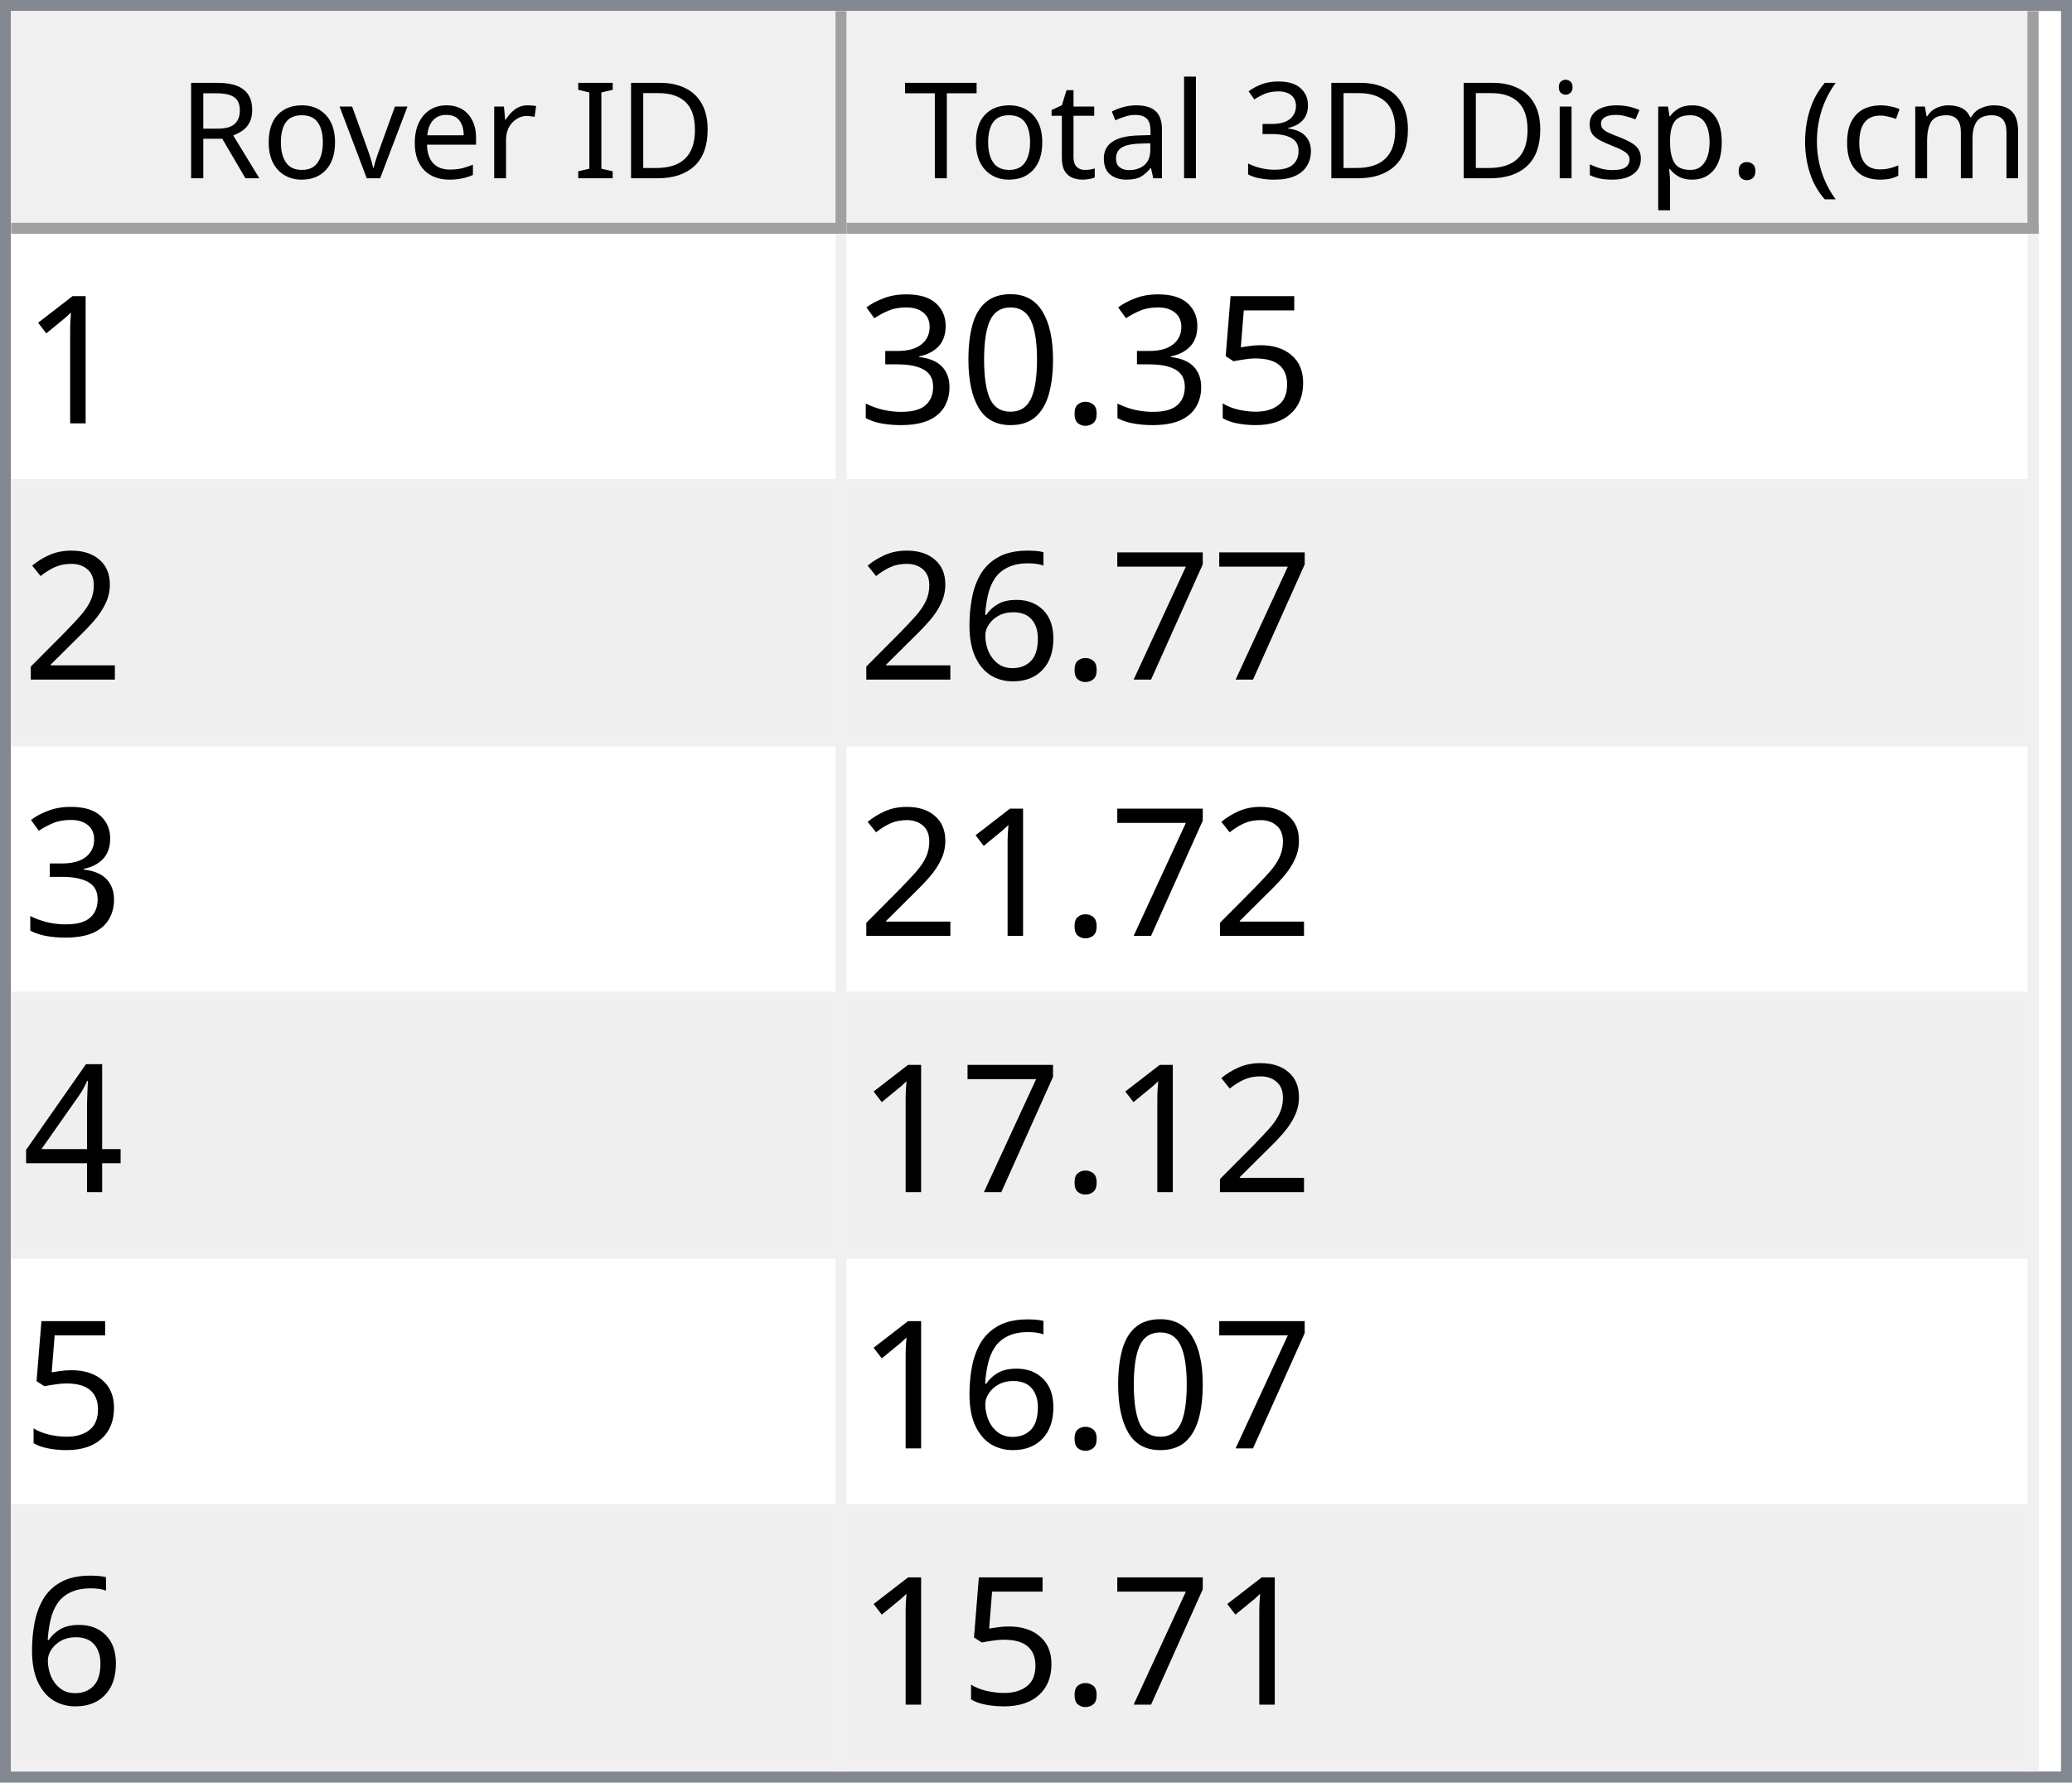
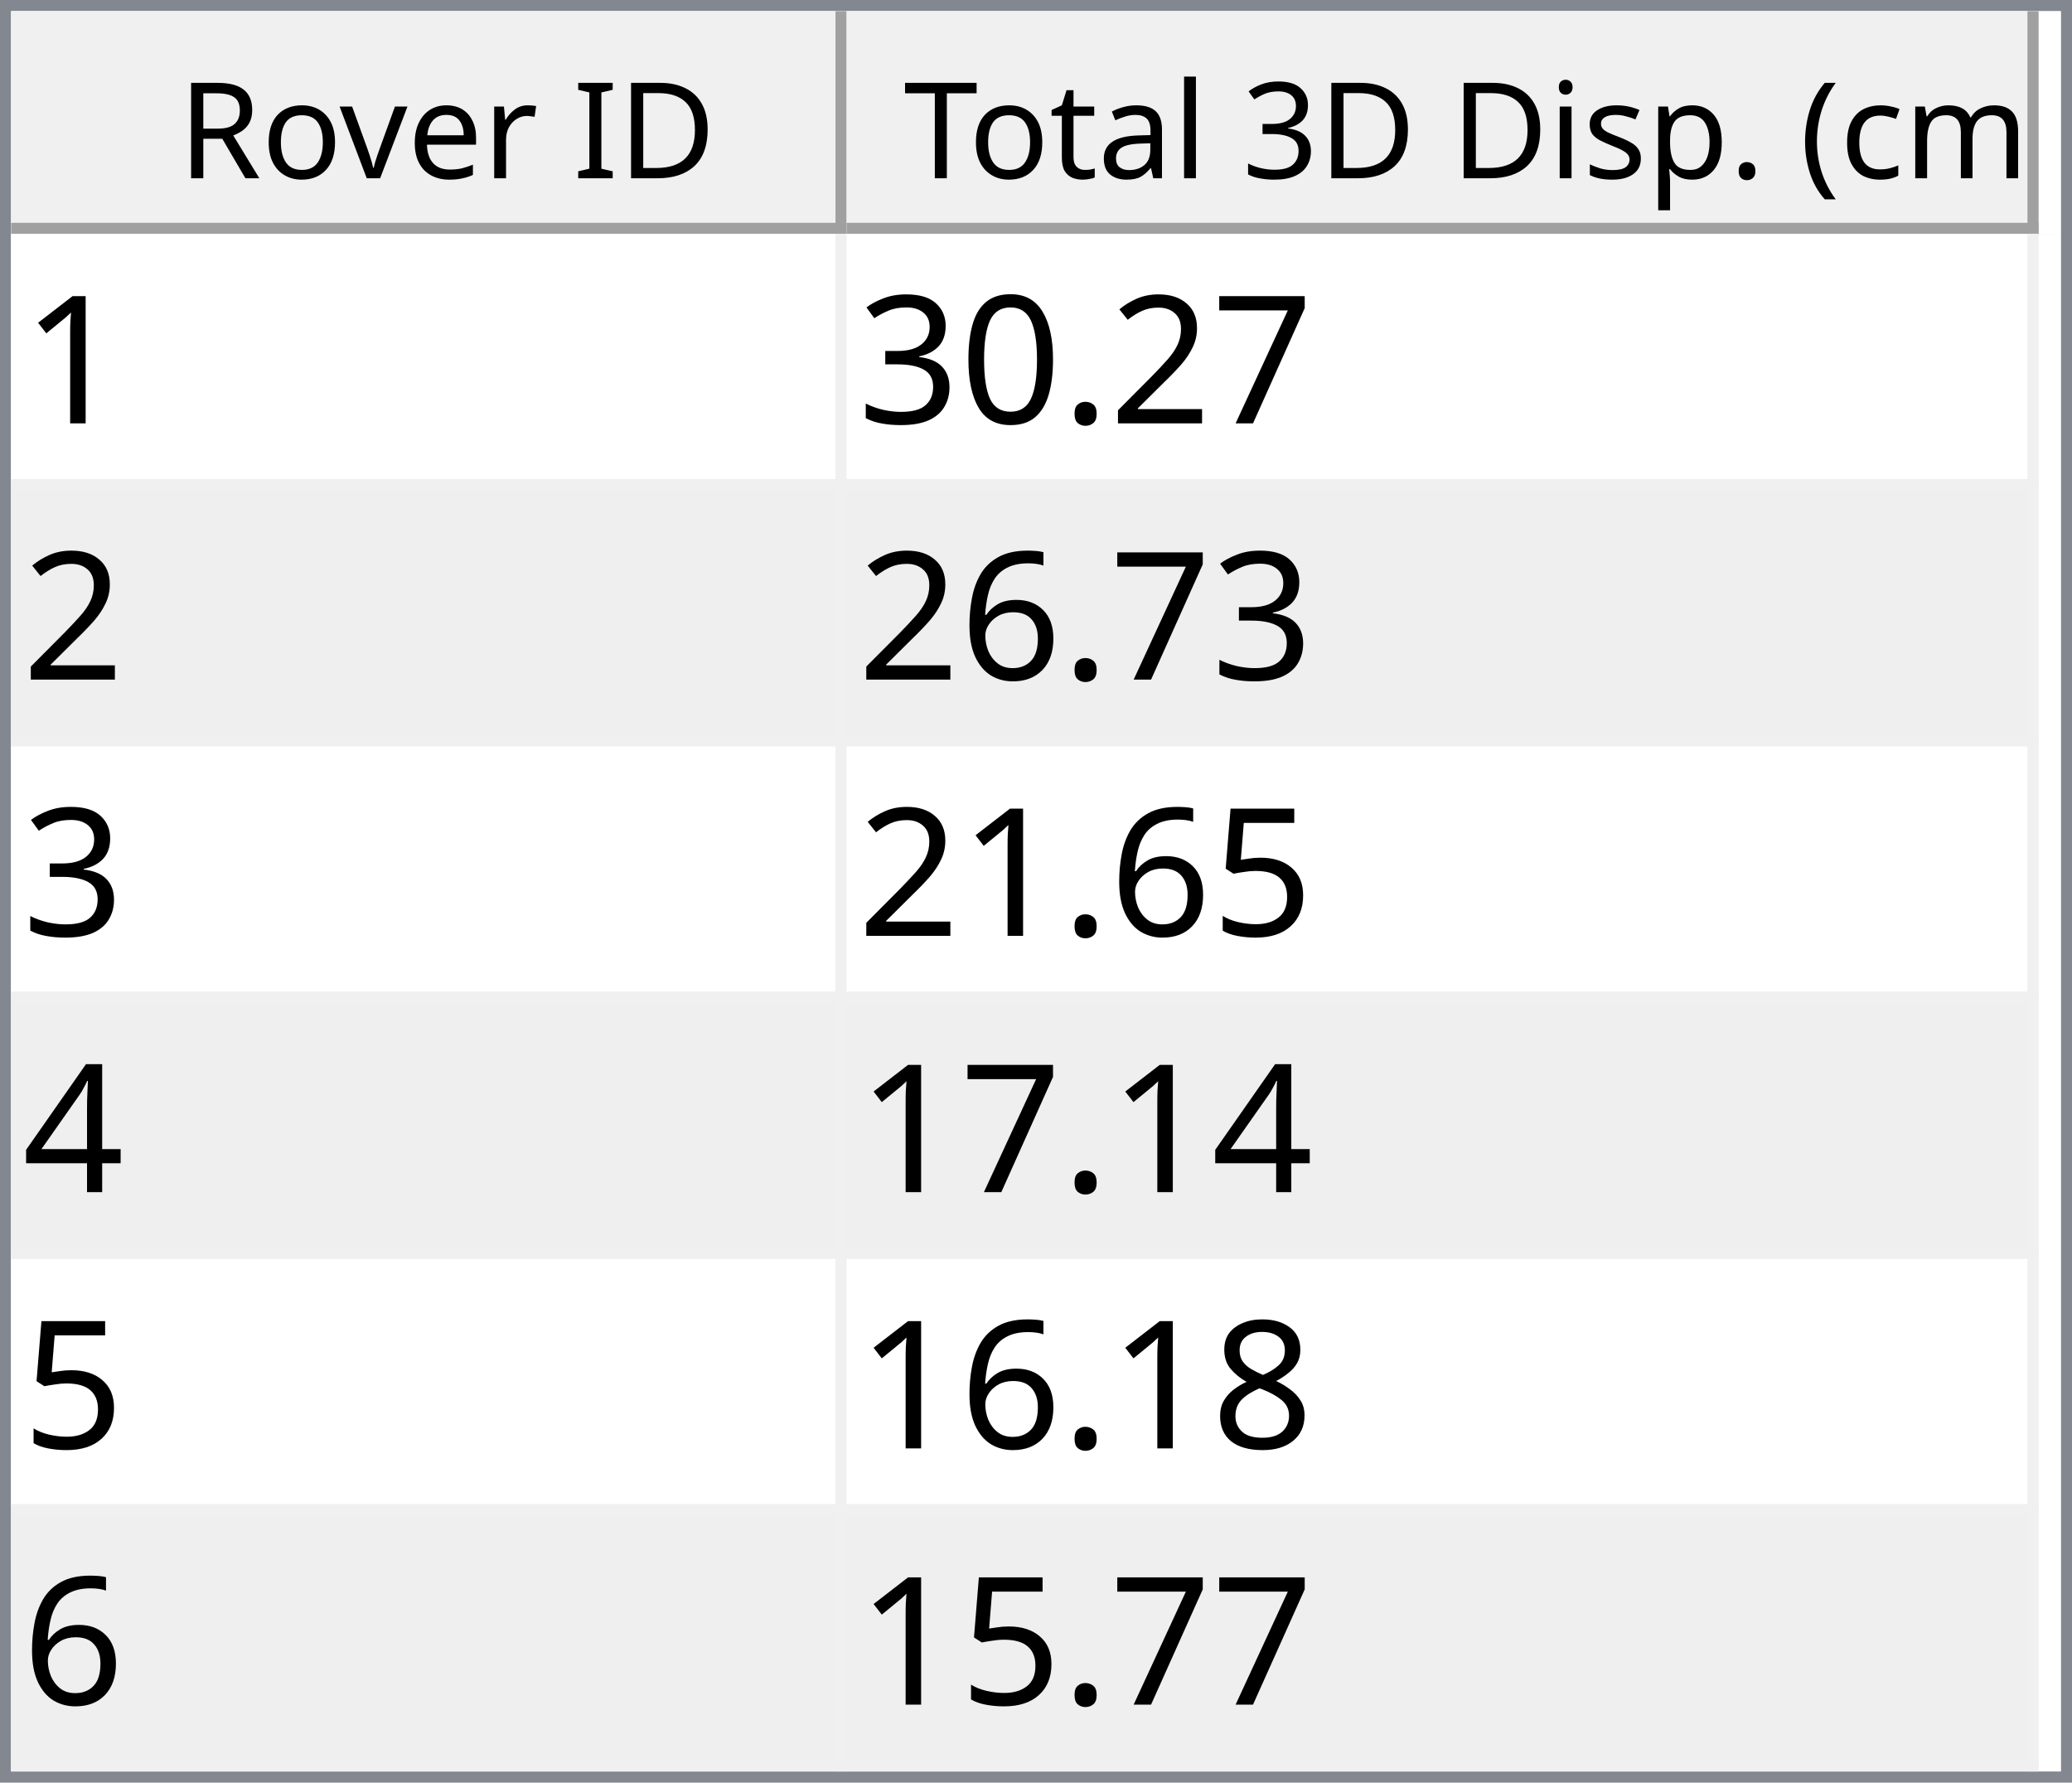
<svg xmlns="http://www.w3.org/2000/svg" style="fill-opacity:1; color-rendering:auto; color-interpolation:auto; text-rendering:auto; stroke:black; stroke-linecap:square; stroke-miterlimit:10; shape-rendering:auto; stroke-opacity:1; fill:black; stroke-dasharray:none; font-weight:normal; stroke-width:1; font-family:'Dialog'; font-style:normal; stroke-linejoin:miter; font-size:12px; stroke-dashoffset:0; image-rendering:auto;" width="186" height="160">
  <defs id="genericDefs" />
  <g>
    <defs id="defs1">
      <clipPath clipPathUnits="userSpaceOnUse" id="clipPath1">
        <path d="M0 0 L186 0 L186 160 L0 160 L0 0 Z" />
      </clipPath>
      <clipPath clipPathUnits="userSpaceOnUse" id="clipPath2">
        <path d="M0 0 L0 160 L186 160 L186 0 Z" />
      </clipPath>
      <clipPath clipPathUnits="userSpaceOnUse" id="clipPath3">
        <path d="M0 0 L0 20 L184 20 L184 0 Z" />
      </clipPath>
      <clipPath clipPathUnits="userSpaceOnUse" id="clipPath4">
        <path d="M0 0 L0 20 L75 20 L75 0 Z" />
      </clipPath>
      <clipPath clipPathUnits="userSpaceOnUse" id="clipPath5">
        <path d="M1 1 L1 19 L74 19 L74 1 Z" />
      </clipPath>
      <clipPath clipPathUnits="userSpaceOnUse" id="clipPath6">
        <path d="M0 0 L0 18 L73 18 L73 0 Z" />
      </clipPath>
      <clipPath clipPathUnits="userSpaceOnUse" id="clipPath7">
        <path d="M-0.5 -0.5 L-0.5 19.5 L74.5 19.5 L74.5 -0.5 Z" />
      </clipPath>
      <clipPath clipPathUnits="userSpaceOnUse" id="clipPath8">
        <path d="M0 0 L0 20 L107 20 L107 0 Z" />
      </clipPath>
      <clipPath clipPathUnits="userSpaceOnUse" id="clipPath9">
        <path d="M1 1 L1 19 L106 19 L106 1 Z" />
      </clipPath>
      <clipPath clipPathUnits="userSpaceOnUse" id="clipPath10">
        <path d="M0 0 L0 18 L105 18 L105 0 Z" />
      </clipPath>
      <clipPath clipPathUnits="userSpaceOnUse" id="clipPath11">
        <path d="M-0.5 -0.5 L-0.5 19.5 L106.5 19.5 L106.5 -0.5 Z" />
      </clipPath>
      <clipPath clipPathUnits="userSpaceOnUse" id="clipPath12">
        <path d="M0 0 L0 138 L184 138 L184 0 Z" />
      </clipPath>
      <clipPath clipPathUnits="userSpaceOnUse" id="clipPath13">
        <path d="M0 0 L0 138 L182 138 L182 0 Z" />
      </clipPath>
      <clipPath clipPathUnits="userSpaceOnUse" id="clipPath14">
        <path d="M-0.5 -0.5 L-0.5 137.5 L181.5 137.5 L181.5 -0.5 Z" />
      </clipPath>
      <clipPath clipPathUnits="userSpaceOnUse" id="clipPath15">
        <path d="M0 0 L0 22 L74 22 L74 0 Z" />
      </clipPath>
      <clipPath clipPathUnits="userSpaceOnUse" id="clipPath16">
        <path d="M0 0 L0 22 L106 22 L106 0 Z" />
      </clipPath>
      <font horiz-adv-x="64.551" id="font1">
        <font-face ascent="107.91" descent="25.098" units-per-em="100" style="font-style:normal; font-family:Segoe UI; font-weight:normal;" />
        <missing-glyph horiz-adv-x="64.551" d="M8.109 0 L8.109 68.266 L56.453 68.266 L56.453 0 L8.109 0 ZM15.328 7.234 L49.219 7.234 L49.219 61.031 L15.328 61.031 L15.328 7.234 Z" />
        <glyph unicode="D" horiz-adv-x="70.117" d="M9.188 0 L9.188 70.016 L28.516 70.016 Q65.531 70.016 65.531 35.891 Q65.531 19.672 55.25 9.836 Q44.969 0 27.734 0 L9.188 0 ZM17.391 62.594 L17.391 7.422 L27.828 7.422 Q41.609 7.422 49.273 14.797 Q56.938 22.172 56.938 35.688 Q56.938 62.594 28.328 62.594 L17.391 62.594 Z" />
        <glyph unicode="I" horiz-adv-x="26.611" d="M17.391 0 L9.188 0 L9.188 70.016 L17.391 70.016 L17.391 0 Z" />
        <glyph unicode=" " horiz-adv-x="27.393" d="" />
        <glyph unicode="r" horiz-adv-x="34.766" d="M34.188 41.891 Q32.078 43.5 28.125 43.5 Q23 43.5 19.555 38.672 Q16.109 33.844 16.109 25.484 L16.109 0 L8.109 0 L8.109 50 L16.109 50 L16.109 39.703 L16.312 39.703 Q18.016 44.969 21.531 47.922 Q25.047 50.875 29.391 50.875 Q32.516 50.875 34.188 50.203 L34.188 41.891 Z" />
        <glyph unicode="e" horiz-adv-x="52.295" d="M48.297 23 L12.984 23 Q13.188 14.656 17.484 10.109 Q21.781 5.562 29.297 5.562 Q37.75 5.562 44.828 11.141 L44.828 3.609 Q38.234 -1.172 27.391 -1.172 Q16.797 -1.172 10.742 5.641 Q4.688 12.453 4.688 24.812 Q4.688 36.469 11.305 43.82 Q17.922 51.172 27.734 51.172 Q37.547 51.172 42.922 44.828 Q48.297 38.484 48.297 27.203 L48.297 23 ZM40.094 29.781 Q40.047 36.719 36.75 40.578 Q33.453 44.438 27.594 44.438 Q21.922 44.438 17.969 40.383 Q14.016 36.328 13.094 29.781 L40.094 29.781 Z" />
        <glyph unicode="v" horiz-adv-x="47.9" d="M47.406 50 L27.484 0 L19.625 0 L0.688 50 L9.469 50 L22.172 13.672 Q23.578 9.672 23.922 6.688 L24.125 6.688 Q24.609 10.453 25.688 13.484 L38.969 50 L47.406 50 Z" />
        <glyph unicode="o" horiz-adv-x="58.594" d="M29 -1.172 Q17.922 -1.172 11.305 5.836 Q4.688 12.844 4.688 24.422 Q4.688 37.016 11.57 44.094 Q18.453 51.172 30.172 51.172 Q41.359 51.172 47.633 44.289 Q53.906 37.406 53.906 25.203 Q53.906 13.234 47.141 6.031 Q40.375 -1.172 29 -1.172 ZM29.594 44.438 Q21.875 44.438 17.383 39.188 Q12.891 33.938 12.891 24.703 Q12.891 15.828 17.43 10.695 Q21.969 5.562 29.594 5.562 Q37.359 5.562 41.531 10.594 Q45.703 15.625 45.703 24.906 Q45.703 34.281 41.531 39.359 Q37.359 44.438 29.594 44.438 Z" />
        <glyph unicode="R" horiz-adv-x="59.814" d="M59.375 0 L49.609 0 L37.891 19.625 Q36.281 22.359 34.766 24.289 Q33.25 26.219 31.664 27.438 Q30.078 28.656 28.25 29.219 Q26.422 29.781 24.125 29.781 L17.391 29.781 L17.391 0 L9.188 0 L9.188 70.016 L30.078 70.016 Q34.672 70.016 38.555 68.867 Q42.438 67.719 45.289 65.375 Q48.141 63.031 49.758 59.547 Q51.375 56.062 51.375 51.375 Q51.375 47.703 50.273 44.656 Q49.172 41.609 47.148 39.211 Q45.125 36.812 42.266 35.133 Q39.406 33.453 35.844 32.516 L35.844 32.328 Q37.594 31.547 38.891 30.547 Q40.188 29.547 41.359 28.18 Q42.531 26.812 43.68 25.078 Q44.828 23.344 46.234 21.047 L59.375 0 ZM17.391 62.594 L17.391 37.203 L28.516 37.203 Q31.594 37.203 34.203 38.133 Q36.812 39.062 38.719 40.797 Q40.625 42.531 41.703 45.047 Q42.781 47.562 42.781 50.688 Q42.781 56.297 39.141 59.445 Q35.5 62.594 28.609 62.594 L17.391 62.594 Z" />
        <glyph unicode=")" horiz-adv-x="30.176" d="M8.297 -15.922 L1.172 -15.922 Q16.406 2.344 16.406 26.812 Q16.406 51.469 1.078 70.016 L8.297 70.016 Q23.531 52.156 23.531 26.703 Q23.531 1.375 8.297 -15.922 Z" />
        <glyph unicode="m" horiz-adv-x="86.133" d="M79.109 0 L71.094 0 L71.094 28.719 Q71.094 37.016 68.531 40.727 Q65.969 44.438 59.906 44.438 Q54.781 44.438 51.195 39.75 Q47.609 35.062 47.609 28.516 L47.609 0 L39.594 0 L39.594 29.688 Q39.594 44.438 28.219 44.438 Q22.953 44.438 19.531 40.016 Q16.109 35.594 16.109 28.516 L16.109 0 L8.109 0 L8.109 50 L16.109 50 L16.109 42.094 L16.312 42.094 Q21.625 51.172 31.844 51.172 Q36.969 51.172 40.773 48.312 Q44.578 45.453 46 40.828 Q51.562 51.172 62.594 51.172 Q79.109 51.172 79.109 30.812 L79.109 0 Z" />
        <glyph unicode="c" horiz-adv-x="46.191" d="M42.188 2.297 Q36.422 -1.172 28.516 -1.172 Q17.828 -1.172 11.258 5.789 Q4.688 12.75 4.688 23.828 Q4.688 36.188 11.766 43.68 Q18.844 51.172 30.672 51.172 Q37.25 51.172 42.281 48.734 L42.281 40.531 Q36.719 44.438 30.375 44.438 Q22.703 44.438 17.797 38.945 Q12.891 33.453 12.891 24.516 Q12.891 15.719 17.508 10.641 Q22.125 5.562 29.891 5.562 Q36.422 5.562 42.188 9.906 L42.188 2.297 Z" />
        <glyph unicode="(" horiz-adv-x="30.176" d="M29.109 -15.922 L21.969 -15.922 Q6.844 1.375 6.844 26.703 Q6.844 52.156 21.969 70.016 L29.203 70.016 Q13.875 51.469 13.875 26.812 Q13.875 2.344 29.109 -15.922 Z" />
        <glyph unicode="." horiz-adv-x="21.68" d="M10.891 -1.078 Q8.641 -1.078 7.055 0.539 Q5.469 2.156 5.469 4.391 Q5.469 6.641 7.055 8.273 Q8.641 9.906 10.891 9.906 Q13.188 9.906 14.797 8.273 Q16.406 6.641 16.406 4.391 Q16.406 2.156 14.797 0.539 Q13.188 -1.078 10.891 -1.078 Z" />
        <glyph unicode="p" horiz-adv-x="58.789" d="M16.312 7.234 L16.109 7.234 L16.109 -23 L8.109 -23 L8.109 50 L16.109 50 L16.109 41.219 L16.312 41.219 Q22.219 51.172 33.594 51.172 Q43.266 51.172 48.688 44.461 Q54.109 37.75 54.109 26.469 Q54.109 13.922 48 6.375 Q41.891 -1.172 31.297 -1.172 Q21.578 -1.172 16.312 7.234 ZM16.109 27.391 L16.109 20.406 Q16.109 14.203 20.141 9.883 Q24.172 5.562 30.375 5.562 Q37.641 5.562 41.773 11.133 Q45.906 16.703 45.906 26.609 Q45.906 34.969 42.047 39.703 Q38.188 44.438 31.594 44.438 Q24.609 44.438 20.359 39.578 Q16.109 34.719 16.109 27.391 Z" />
        <glyph unicode="s" horiz-adv-x="42.432" d="M5.078 1.812 L5.078 10.406 Q11.625 5.562 19.484 5.562 Q30.031 5.562 30.031 12.594 Q30.031 14.594 29.125 15.992 Q28.219 17.391 26.68 18.461 Q25.141 19.531 23.07 20.383 Q21 21.234 18.609 22.172 Q15.281 23.484 12.766 24.828 Q10.25 26.172 8.57 27.859 Q6.891 29.547 6.031 31.695 Q5.172 33.844 5.172 36.719 Q5.172 40.234 6.789 42.945 Q8.406 45.656 11.086 47.484 Q13.766 49.312 17.211 50.242 Q20.656 51.172 24.312 51.172 Q30.812 51.172 35.938 48.922 L35.938 40.828 Q30.422 44.438 23.25 44.438 Q21 44.438 19.195 43.922 Q17.391 43.406 16.094 42.477 Q14.797 41.547 14.086 40.258 Q13.375 38.969 13.375 37.406 Q13.375 35.453 14.086 34.133 Q14.797 32.812 16.164 31.789 Q17.531 30.766 19.484 29.938 Q21.438 29.109 23.922 28.125 Q27.25 26.859 29.883 25.516 Q32.516 24.172 34.375 22.484 Q36.234 20.797 37.234 18.602 Q38.234 16.406 38.234 13.375 Q38.234 9.672 36.602 6.938 Q34.969 4.203 32.234 2.398 Q29.5 0.594 25.93 -0.289 Q22.359 -1.172 18.453 -1.172 Q10.75 -1.172 5.078 1.812 Z" />
        <glyph unicode="i" horiz-adv-x="24.219" d="M12.203 62.703 Q10.062 62.703 8.547 64.164 Q7.031 65.625 7.031 67.875 Q7.031 70.125 8.547 71.609 Q10.062 73.094 12.203 73.094 Q14.406 73.094 15.945 71.609 Q17.484 70.125 17.484 67.875 Q17.484 65.719 15.945 64.211 Q14.406 62.703 12.203 62.703 ZM16.109 0 L8.109 0 L8.109 50 L16.109 50 L16.109 0 Z" />
        <glyph unicode="3" horiz-adv-x="53.906" d="M46.531 19.828 Q46.531 15.094 44.75 11.211 Q42.969 7.328 39.719 4.57 Q36.469 1.812 31.93 0.297 Q27.391 -1.219 21.922 -1.219 Q11.922 -1.219 6 2.594 L6 11.188 Q13.094 5.609 22.219 5.609 Q25.875 5.609 28.828 6.539 Q31.781 7.469 33.906 9.227 Q36.031 10.984 37.18 13.477 Q38.328 15.969 38.328 19.094 Q38.328 32.812 18.797 32.812 L12.984 32.812 L12.984 39.594 L18.5 39.594 Q35.797 39.594 35.797 52.484 Q35.797 64.406 22.609 64.406 Q15.188 64.406 8.688 59.422 L8.688 67.188 Q15.375 71.188 24.609 71.188 Q29 71.188 32.57 69.969 Q36.141 68.75 38.68 66.555 Q41.219 64.359 42.609 61.281 Q44 58.203 44 54.5 Q44 40.672 30.031 36.719 L30.031 36.531 Q33.594 36.141 36.625 34.797 Q39.656 33.453 41.852 31.305 Q44.047 29.156 45.289 26.25 Q46.531 23.344 46.531 19.828 Z" />
        <glyph unicode="l" horiz-adv-x="24.219" d="M16.109 0 L8.109 0 L8.109 74.031 L16.109 74.031 L16.109 0 Z" />
        <glyph unicode="a" horiz-adv-x="50.879" d="M43.891 0 L35.891 0 L35.891 7.812 L35.688 7.812 Q30.469 -1.172 20.312 -1.172 Q12.844 -1.172 8.617 2.781 Q4.391 6.734 4.391 13.281 Q4.391 27.297 20.906 29.594 L35.891 31.688 Q35.891 44.438 25.594 44.438 Q16.547 44.438 9.281 38.281 L9.281 46.484 Q16.656 51.172 26.266 51.172 Q43.891 51.172 43.891 32.516 L43.891 0 ZM35.891 25.297 L23.828 23.641 Q18.266 22.859 15.43 20.875 Q12.594 18.891 12.594 13.875 Q12.594 10.203 15.211 7.883 Q17.828 5.562 22.172 5.562 Q28.125 5.562 32.008 9.742 Q35.891 13.922 35.891 20.312 L35.891 25.297 Z" />
        <glyph unicode="t" horiz-adv-x="33.887" d="M31.297 0.484 Q28.469 -1.078 23.828 -1.078 Q10.688 -1.078 10.688 13.578 L10.688 43.172 L2.094 43.172 L2.094 50 L10.688 50 L10.688 62.203 L18.703 64.797 L18.703 50 L31.297 50 L31.297 43.172 L18.703 43.172 L18.703 14.984 Q18.703 9.969 20.414 7.82 Q22.125 5.672 26.078 5.672 Q29.109 5.672 31.297 7.328 L31.297 0.484 Z" />
        <glyph unicode="T" horiz-adv-x="52.393" d="M50.594 62.594 L30.375 62.594 L30.375 0 L22.172 0 L22.172 62.594 L2 62.594 L2 70.016 L50.594 70.016 L50.594 62.594 Z" />
      </font>
      <font horiz-adv-x="75.0" id="font2">
        <font-face ascent="100.537" descent="21.973" units-per-em="100" style="font-style:normal; font-family:sans-serif; font-weight:normal;" />
        <missing-glyph horiz-adv-x="75.0" d="M12.5 0 L12.5 62.5 L62.5 62.5 L62.5 0 L12.5 0 ZM14.062 1.562 L60.938 1.562 L60.938 60.938 L14.062 60.938 L14.062 1.562 Z" />
        <glyph unicode="1" horiz-adv-x="55.615" d="M37.25 0 L28.469 0 L28.469 56 Q25.297 52.984 20.141 49.953 Q14.984 46.922 10.891 45.406 L10.891 53.906 Q18.266 57.375 23.781 62.305 Q29.297 67.234 31.594 71.875 L37.25 71.875 L37.25 0 Z" />
-         <glyph unicode="5" horiz-adv-x="55.615" d="M4.156 18.75 L13.375 19.531 Q14.406 12.797 18.141 9.398 Q21.875 6 27.156 6 Q33.5 6 37.891 10.789 Q42.281 15.578 42.281 23.484 Q42.281 31 38.062 35.352 Q33.844 39.703 27 39.703 Q22.75 39.703 19.336 37.773 Q15.922 35.844 13.969 32.766 L5.719 33.844 L12.641 70.609 L48.25 70.609 L48.25 62.203 L19.672 62.203 L15.828 42.969 Q22.266 47.469 29.344 47.469 Q38.719 47.469 45.164 40.969 Q51.609 34.469 51.609 24.266 Q51.609 14.547 45.953 7.469 Q39.062 -1.219 27.156 -1.219 Q17.391 -1.219 11.211 4.25 Q5.031 9.719 4.156 18.75 Z" />
+         <glyph unicode="7" horiz-adv-x="55.615" d="M4.734 62.203 L4.734 70.656 L51.078 70.656 L51.078 63.812 Q44.234 56.547 37.523 44.484 Q30.812 32.422 27.156 19.672 Q24.516 10.688 23.781 0 L14.75 0 Q14.891 8.453 18.062 20.414 Q21.234 32.375 27.172 43.484 Q33.109 54.594 39.797 62.203 L4.734 62.203 Z" />
+         <glyph unicode="2" horiz-adv-x="55.615" d="M50.344 8.453 L50.344 0 L3.031 0 Q2.938 3.172 4.047 6.109 Q5.859 10.938 9.836 15.625 Q13.812 20.312 21.344 26.469 Q33.016 36.031 37.117 41.625 Q41.219 47.219 41.219 52.203 Q41.219 57.422 37.477 61.008 Q33.734 64.594 27.734 64.594 Q21.391 64.594 17.578 60.789 Q13.766 56.984 13.719 50.25 L4.688 51.172 Q5.609 61.281 11.664 66.578 Q17.719 71.875 27.938 71.875 Q38.234 71.875 44.242 66.164 Q50.25 60.453 50.25 52 Q50.25 47.703 48.492 43.555 Q46.734 39.406 42.656 34.812 Q38.578 30.219 29.109 22.219 Q21.188 15.578 18.945 13.211 Q16.703 10.844 15.234 8.453 L50.344 8.453 Z" />
        <glyph unicode="." horiz-adv-x="27.783" d="M9.078 0 L9.078 10.016 L19.094 10.016 L19.094 0 L9.078 0 Z" />
        <glyph unicode="0" horiz-adv-x="55.615" d="M4.156 35.297 Q4.156 48 6.766 55.742 Q9.375 63.484 14.523 67.68 Q19.672 71.875 27.484 71.875 Q33.25 71.875 37.594 69.555 Q41.938 67.234 44.773 62.867 Q47.609 58.5 49.219 52.227 Q50.828 45.953 50.828 35.297 Q50.828 22.703 48.242 14.969 Q45.656 7.234 40.508 3.008 Q35.359 -1.219 27.484 -1.219 Q17.141 -1.219 11.234 6.203 Q4.156 15.141 4.156 35.297 ZM13.188 35.297 Q13.188 17.672 17.312 11.836 Q21.438 6 27.484 6 Q33.547 6 37.672 11.859 Q41.797 17.719 41.797 35.297 Q41.797 52.984 37.672 58.789 Q33.547 64.594 27.391 64.594 Q21.344 64.594 17.719 59.469 Q13.188 52.938 13.188 35.297 Z" />
        <glyph unicode="3" horiz-adv-x="55.615" d="M4.203 18.891 L12.984 20.062 Q14.5 12.594 18.141 9.297 Q21.781 6 27 6 Q33.203 6 37.477 10.297 Q41.75 14.594 41.75 20.953 Q41.75 27 37.797 30.93 Q33.844 34.859 27.734 34.859 Q25.25 34.859 21.531 33.891 L22.516 41.609 Q23.391 41.5 23.922 41.5 Q29.547 41.5 34.039 44.43 Q38.531 47.359 38.531 53.469 Q38.531 58.297 35.258 61.477 Q31.984 64.656 26.812 64.656 Q21.688 64.656 18.266 61.43 Q14.844 58.203 13.875 51.766 L5.078 53.328 Q6.688 62.156 12.398 67.016 Q18.109 71.875 26.609 71.875 Q32.469 71.875 37.398 69.359 Q42.328 66.844 44.945 62.5 Q47.562 58.156 47.562 53.266 Q47.562 48.641 45.07 44.828 Q42.578 41.016 37.703 38.766 Q44.047 37.312 47.562 32.695 Q51.078 28.078 51.078 21.141 Q51.078 11.766 44.242 5.25 Q37.406 -1.266 26.953 -1.266 Q17.531 -1.266 11.305 4.352 Q5.078 9.969 4.203 18.891 Z" />
-         <glyph unicode="2" horiz-adv-x="55.615" d="M50.344 8.453 L50.344 0 L3.031 0 Q2.938 3.172 4.047 6.109 Q5.859 10.938 9.836 15.625 Q13.812 20.312 21.344 26.469 Q33.016 36.031 37.117 41.625 Q41.219 47.219 41.219 52.203 Q41.219 57.422 37.477 61.008 Q33.734 64.594 27.734 64.594 Q21.391 64.594 17.578 60.789 Q13.766 56.984 13.719 50.25 L4.688 51.172 Q5.609 61.281 11.664 66.578 Q17.719 71.875 27.938 71.875 Q38.234 71.875 44.242 66.164 Q50.25 60.453 50.25 52 Q50.25 47.703 48.492 43.555 Q46.734 39.406 42.656 34.812 Q38.578 30.219 29.109 22.219 Q21.188 15.578 18.945 13.211 Q16.703 10.844 15.234 8.453 L50.344 8.453 Z" />
-         <glyph unicode="7" horiz-adv-x="55.615" d="M4.734 62.203 L4.734 70.656 L51.078 70.656 L51.078 63.812 Q44.234 56.547 37.523 44.484 Q30.812 32.422 27.156 19.672 Q24.516 10.688 23.781 0 L14.75 0 Q14.891 8.453 18.062 20.414 Q21.234 32.375 27.172 43.484 Q33.109 54.594 39.797 62.203 L4.734 62.203 Z" />
        <glyph unicode="6" horiz-adv-x="55.615" d="M49.75 54.047 L41.016 53.375 Q39.844 58.547 37.703 60.891 Q34.125 64.656 28.906 64.656 Q24.703 64.656 21.531 62.312 Q17.391 59.281 14.992 53.469 Q12.594 47.656 12.5 36.922 Q15.672 41.75 20.266 44.094 Q24.859 46.438 29.891 46.438 Q38.672 46.438 44.852 39.969 Q51.031 33.5 51.031 23.25 Q51.031 16.5 48.125 10.719 Q45.219 4.938 40.141 1.859 Q35.062 -1.219 28.609 -1.219 Q17.625 -1.219 10.695 6.859 Q3.766 14.938 3.766 33.5 Q3.766 54.25 11.422 63.672 Q18.109 71.875 29.438 71.875 Q37.891 71.875 43.289 67.141 Q48.688 62.406 49.75 54.047 ZM13.875 23.188 Q13.875 18.656 15.797 14.508 Q17.719 10.359 21.188 8.18 Q24.656 6 28.469 6 Q34.031 6 38.039 10.492 Q42.047 14.984 42.047 22.703 Q42.047 30.125 38.086 34.398 Q34.125 38.672 28.125 38.672 Q22.172 38.672 18.023 34.398 Q13.875 30.125 13.875 23.188 Z" />
+         <glyph unicode="5" horiz-adv-x="55.615" d="M4.156 18.75 L13.375 19.531 Q14.406 12.797 18.141 9.398 Q21.875 6 27.156 6 Q33.5 6 37.891 10.789 Q42.281 15.578 42.281 23.484 Q42.281 31 38.062 35.352 Q33.844 39.703 27 39.703 Q22.75 39.703 19.336 37.773 Q15.922 35.844 13.969 32.766 L5.719 33.844 L12.641 70.609 L48.25 70.609 L48.25 62.203 L19.672 62.203 L15.828 42.969 Q22.266 47.469 29.344 47.469 Q38.719 47.469 45.164 40.969 Q51.609 34.469 51.609 24.266 Q51.609 14.547 45.953 7.469 Q39.062 -1.219 27.156 -1.219 Q17.391 -1.219 11.211 4.25 Q5.031 9.719 4.156 18.75 Z" />
        <glyph unicode="4" horiz-adv-x="55.615" d="M32.328 0 L32.328 17.141 L1.266 17.141 L1.266 25.203 L33.938 71.578 L41.109 71.578 L41.109 25.203 L50.781 25.203 L50.781 17.141 L41.109 17.141 L41.109 0 L32.328 0 ZM32.328 25.203 L32.328 57.469 L9.906 25.203 L32.328 25.203 Z" />
+         <glyph unicode="8" horiz-adv-x="55.615" d="M17.672 38.812 Q12.203 40.828 9.57 44.539 Q6.938 48.25 6.938 53.422 Q6.938 61.234 12.555 66.555 Q18.172 71.875 27.484 71.875 Q36.859 71.875 42.578 66.43 Q48.297 60.984 48.297 53.172 Q48.297 48.188 45.68 44.508 Q43.062 40.828 37.75 38.812 Q44.344 36.672 47.781 31.883 Q51.219 27.094 51.219 20.453 Q51.219 11.281 44.727 5.031 Q38.234 -1.219 27.641 -1.219 Q17.047 -1.219 10.547 5.055 Q4.047 11.328 4.047 20.703 Q4.047 27.688 7.594 32.398 Q11.141 37.109 17.672 38.812 ZM15.922 53.719 Q15.922 48.641 19.195 45.414 Q22.469 42.188 27.688 42.188 Q32.766 42.188 36.016 45.383 Q39.266 48.578 39.266 53.219 Q39.266 58.062 35.914 61.359 Q32.562 64.656 27.594 64.656 Q22.562 64.656 19.242 61.43 Q15.922 58.203 15.922 53.719 ZM13.094 20.656 Q13.094 16.891 14.875 13.375 Q16.656 9.859 20.172 7.93 Q23.688 6 27.734 6 Q34.031 6 38.133 10.055 Q42.234 14.109 42.234 20.359 Q42.234 26.703 38.016 30.859 Q33.797 35.016 27.438 35.016 Q21.234 35.016 17.164 30.914 Q13.094 26.812 13.094 20.656 Z" />
      </font>
    </defs>
    <g style="fill:white; stroke:white;">
      <rect x="0" y="0" width="186" style="clip-path:url(#clipPath1); stroke:none;" height="160" />
    </g>
    <g style="fill:white; text-rendering:optimizeSpeed; color-rendering:optimizeSpeed; image-rendering:optimizeSpeed; shape-rendering:crispEdges; stroke:white; color-interpolation:sRGB;">
      <rect x="0" width="186" height="160" y="0" style="stroke:none;" />
      <path style="stroke:none;" d="M0 160 L186 160 L186 0 L0 0 Z" />
    </g>
    <g style="fill:rgb(240,240,240); font-family:'Segoe UI'; stroke:rgb(240,240,240);">
      <rect x="0" y="0" width="186" style="clip-path:url(#clipPath2); stroke:none;" height="160" />
    </g>
    <g style="fill:rgb(130,135,144); font-family:'Segoe UI'; stroke:rgb(130,135,144);">
      <path d="M0 0 L186 0 L186 160 L0 160 L0 0 ZM1 1 L185 1 L185 159 L1 159 L1 1 Z" style="fill-rule:evenodd; clip-path:url(#clipPath2); stroke:none;" />
    </g>
    <g style="fill:white; font-family:'Segoe UI'; stroke:white;" transform="translate(1,1)">
      <rect x="0" y="0" width="184" style="clip-path:url(#clipPath3); stroke:none;" height="20" />
    </g>
    <g style="fill:rgb(240,240,240); font-family:'Segoe UI'; stroke:rgb(240,240,240);" transform="translate(1,1)">
      <rect x="0" y="0" width="75" style="clip-path:url(#clipPath4); stroke:none;" height="20" />
    </g>
    <g style="font-family:'Segoe UI';" transform="translate(2,2)">
      <text x="14" xml:space="preserve" y="14" style="clip-path:url(#clipPath6); stroke:none;">Rover ID</text>
    </g>
    <g style="fill:rgb(160,160,160); font-family:'Segoe UI'; stroke:rgb(160,160,160); stroke-linejoin:bevel;" transform="translate(1.5,1.5)">
      <line x1="74" x2="74" y1="0" style="fill:none; clip-path:url(#clipPath7);" y2="19" />
    </g>
    <g style="fill:rgb(160,160,160); font-family:'Segoe UI'; stroke:rgb(160,160,160); stroke-linejoin:bevel;" transform="matrix(1,0,0,1,1,1) translate(0.5,0.5)">
      <line x1="0" x2="74" y1="19" style="fill:none; clip-path:url(#clipPath7);" y2="19" />
    </g>
    <g style="fill:rgb(240,240,240); font-family:'Segoe UI'; stroke:rgb(240,240,240);" transform="translate(76,1)">
      <rect x="0" y="0" width="107" style="clip-path:url(#clipPath8); stroke:none;" height="20" />
    </g>
    <g style="font-family:'Segoe UI';" transform="translate(77,2)">
      <text x="1" xml:space="preserve" y="14" style="clip-path:url(#clipPath10); stroke:none;"> Total 3D Disp. (cm)</text>
    </g>
    <g style="fill:rgb(160,160,160); font-family:'Segoe UI'; stroke:rgb(160,160,160); stroke-linejoin:bevel;" transform="translate(76.5,1.5)">
      <line x1="106" x2="106" y1="0" style="fill:none; clip-path:url(#clipPath11);" y2="19" />
    </g>
    <g style="fill:rgb(160,160,160); font-family:'Segoe UI'; stroke:rgb(160,160,160); stroke-linejoin:bevel;" transform="matrix(1,0,0,1,76,1) translate(0.5,0.5)">
      <line x1="0" x2="106" y1="19" style="fill:none; clip-path:url(#clipPath11);" y2="19" />
    </g>
    <g style="fill:white; font-family:'Segoe UI'; stroke:white;" transform="translate(1,21)">
      <rect x="0" y="0" width="184" style="clip-path:url(#clipPath12); stroke:none;" height="138" />
    </g>
    <g style="fill:rgb(240,240,240); font-size:16px; font-family:sans-serif; stroke:rgb(240,240,240);" transform="translate(1,21)">
      <rect x="0" y="0" width="182" style="clip-path:url(#clipPath13); stroke:none;" height="138" />
      <line transform="translate(0.5,0.5)" x1="0" x2="181" y1="22" style="clip-path:url(#clipPath14); fill:none; stroke-linejoin:bevel;" y2="22" />
    </g>
    <g transform="matrix(1,0,0,1,1,21) translate(0.5,0.5)" style="fill:rgb(240,240,240); font-size:16px; font-family:sans-serif; stroke:rgb(240,240,240); stroke-linejoin:bevel;">
      <line x1="0" x2="181" y1="45" style="fill:none; clip-path:url(#clipPath14);" y2="45" />
    </g>
    <g transform="matrix(1,0,0,1,1,21) translate(0.5,0.5)" style="fill:rgb(240,240,240); font-size:16px; font-family:sans-serif; stroke:rgb(240,240,240); stroke-linejoin:bevel;">
      <line x1="0" x2="181" y1="68" style="fill:none; clip-path:url(#clipPath14);" y2="68" />
    </g>
    <g transform="matrix(1,0,0,1,1,21) translate(0.5,0.5)" style="fill:rgb(240,240,240); font-size:16px; font-family:sans-serif; stroke:rgb(240,240,240); stroke-linejoin:bevel;">
      <line x1="0" x2="181" y1="91" style="fill:none; clip-path:url(#clipPath14);" y2="91" />
    </g>
    <g transform="matrix(1,0,0,1,1,21) translate(0.5,0.5)" style="fill:rgb(240,240,240); font-size:16px; font-family:sans-serif; stroke:rgb(240,240,240); stroke-linejoin:bevel;">
      <line x1="0" x2="181" y1="114" style="fill:none; clip-path:url(#clipPath14);" y2="114" />
    </g>
    <g transform="matrix(1,0,0,1,1,21) translate(0.5,0.5)" style="fill:rgb(240,240,240); font-size:16px; font-family:sans-serif; stroke:rgb(240,240,240); stroke-linejoin:bevel;">
      <line x1="0" x2="181" y1="137" style="fill:none; clip-path:url(#clipPath14);" y2="137" />
    </g>
    <g transform="matrix(1,0,0,1,1,21) translate(0.5,0.5)" style="fill:rgb(240,240,240); font-size:16px; font-family:sans-serif; stroke:rgb(240,240,240); stroke-linejoin:bevel;">
      <line x1="74" x2="74" y1="0" style="fill:none; clip-path:url(#clipPath14);" y2="137" />
    </g>
    <g transform="matrix(1,0,0,1,1,21) translate(0.5,0.5)" style="fill:rgb(240,240,240); font-size:16px; font-family:sans-serif; stroke:rgb(240,240,240); stroke-linejoin:bevel;">
      <line x1="181" x2="181" y1="0" style="fill:none; clip-path:url(#clipPath14);" y2="137" />
    </g>
    <g style="fill:white; font-size:16px; font-family:sans-serif; stroke:white;" transform="matrix(1,0,0,1,1,21)">
      <rect x="0" y="0" width="74" style="clip-path:url(#clipPath15); stroke:none;" height="22" />
      <text x="1" y="17" style="fill:black; clip-path:url(#clipPath15); stroke:none;" xml:space="preserve">1</text>
    </g>
    <g style="fill:white; font-size:16px; font-family:sans-serif; stroke:white;" transform="matrix(1,0,0,1,1,21) translate(75,0)">
      <rect x="0" y="0" width="106" style="clip-path:url(#clipPath16); stroke:none;" height="22" />
-       <text x="1" y="17" style="fill:black; clip-path:url(#clipPath16); stroke:none;" xml:space="preserve">30.35</text>
+       <text x="1" y="17" style="fill:black; clip-path:url(#clipPath16); stroke:none;" xml:space="preserve">30.27</text>
    </g>
    <g style="fill:rgb(239,239,239); font-size:16px; font-family:sans-serif; stroke:rgb(239,239,239);" transform="matrix(1,0,0,1,1,21) translate(0,23)">
      <rect x="0" y="0" width="74" style="clip-path:url(#clipPath15); stroke:none;" height="22" />
      <text x="1" y="17" style="fill:black; clip-path:url(#clipPath15); stroke:none;" xml:space="preserve">2</text>
    </g>
    <g style="fill:rgb(239,239,239); font-size:16px; font-family:sans-serif; stroke:rgb(239,239,239);" transform="matrix(1,0,0,1,1,21) translate(75,23)">
      <rect x="0" y="0" width="106" style="clip-path:url(#clipPath16); stroke:none;" height="22" />
-       <text x="1" y="17" style="fill:black; clip-path:url(#clipPath16); stroke:none;" xml:space="preserve">26.77</text>
+       <text x="1" y="17" style="fill:black; clip-path:url(#clipPath16); stroke:none;" xml:space="preserve">26.73</text>
    </g>
    <g style="fill:white; font-size:16px; font-family:sans-serif; stroke:white;" transform="matrix(1,0,0,1,1,21) translate(0,46)">
      <rect x="0" y="0" width="74" style="clip-path:url(#clipPath15); stroke:none;" height="22" />
      <text x="1" y="17" style="fill:black; clip-path:url(#clipPath15); stroke:none;" xml:space="preserve">3</text>
    </g>
    <g style="fill:white; font-size:16px; font-family:sans-serif; stroke:white;" transform="matrix(1,0,0,1,1,21) translate(75,46)">
      <rect x="0" y="0" width="106" style="clip-path:url(#clipPath16); stroke:none;" height="22" />
-       <text x="1" y="17" style="fill:black; clip-path:url(#clipPath16); stroke:none;" xml:space="preserve">21.72</text>
+       <text x="1" y="17" style="fill:black; clip-path:url(#clipPath16); stroke:none;" xml:space="preserve">21.65</text>
    </g>
    <g style="fill:rgb(239,239,239); font-size:16px; font-family:sans-serif; stroke:rgb(239,239,239);" transform="matrix(1,0,0,1,1,21) translate(0,69)">
      <rect x="0" y="0" width="74" style="clip-path:url(#clipPath15); stroke:none;" height="22" />
      <text x="1" y="17" style="fill:black; clip-path:url(#clipPath15); stroke:none;" xml:space="preserve">4</text>
    </g>
    <g style="fill:rgb(239,239,239); font-size:16px; font-family:sans-serif; stroke:rgb(239,239,239);" transform="matrix(1,0,0,1,1,21) translate(75,69)">
      <rect x="0" y="0" width="106" style="clip-path:url(#clipPath16); stroke:none;" height="22" />
-       <text x="1" y="17" style="fill:black; clip-path:url(#clipPath16); stroke:none;" xml:space="preserve">17.12</text>
+       <text x="1" y="17" style="fill:black; clip-path:url(#clipPath16); stroke:none;" xml:space="preserve">17.14</text>
    </g>
    <g style="fill:white; font-size:16px; font-family:sans-serif; stroke:white;" transform="matrix(1,0,0,1,1,21) translate(0,92)">
      <rect x="0" y="0" width="74" style="clip-path:url(#clipPath15); stroke:none;" height="22" />
      <text x="1" y="17" style="fill:black; clip-path:url(#clipPath15); stroke:none;" xml:space="preserve">5</text>
    </g>
    <g style="fill:white; font-size:16px; font-family:sans-serif; stroke:white;" transform="matrix(1,0,0,1,1,21) translate(75,92)">
      <rect x="0" y="0" width="106" style="clip-path:url(#clipPath16); stroke:none;" height="22" />
-       <text x="1" y="17" style="fill:black; clip-path:url(#clipPath16); stroke:none;" xml:space="preserve">16.07</text>
+       <text x="1" y="17" style="fill:black; clip-path:url(#clipPath16); stroke:none;" xml:space="preserve">16.18</text>
    </g>
    <g style="fill:rgb(239,239,239); font-size:16px; font-family:sans-serif; stroke:rgb(239,239,239);" transform="matrix(1,0,0,1,1,21) translate(0,115)">
      <rect x="0" y="0" width="74" style="clip-path:url(#clipPath15); stroke:none;" height="22" />
      <text x="1" y="17" style="fill:black; clip-path:url(#clipPath15); stroke:none;" xml:space="preserve">6</text>
    </g>
    <g style="fill:rgb(239,239,239); font-size:16px; font-family:sans-serif; stroke:rgb(239,239,239);" transform="matrix(1,0,0,1,1,21) translate(75,115)">
      <rect x="0" y="0" width="106" style="clip-path:url(#clipPath16); stroke:none;" height="22" />
-       <text x="1" y="17" style="fill:black; clip-path:url(#clipPath16); stroke:none;" xml:space="preserve">15.71</text>
+       <text x="1" y="17" style="fill:black; clip-path:url(#clipPath16); stroke:none;" xml:space="preserve">15.77</text>
    </g>
  </g>
</svg>
